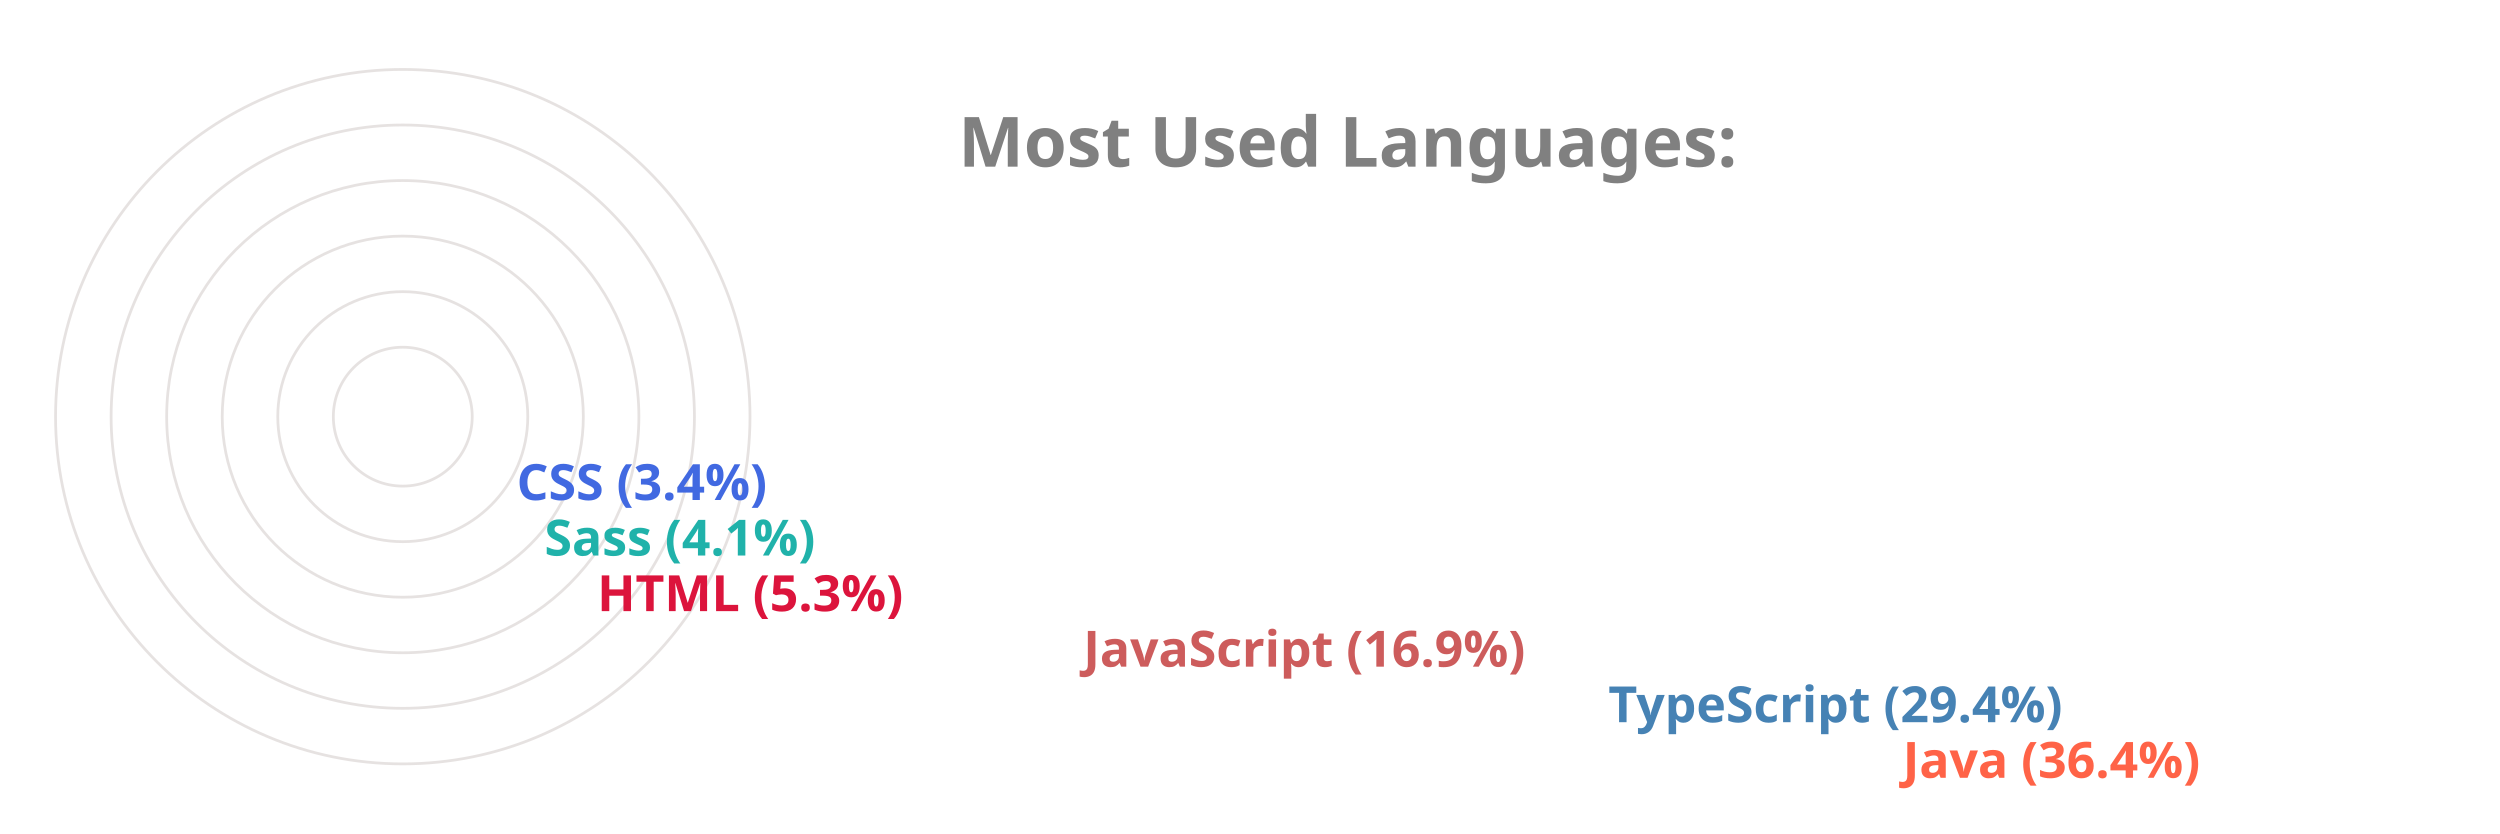
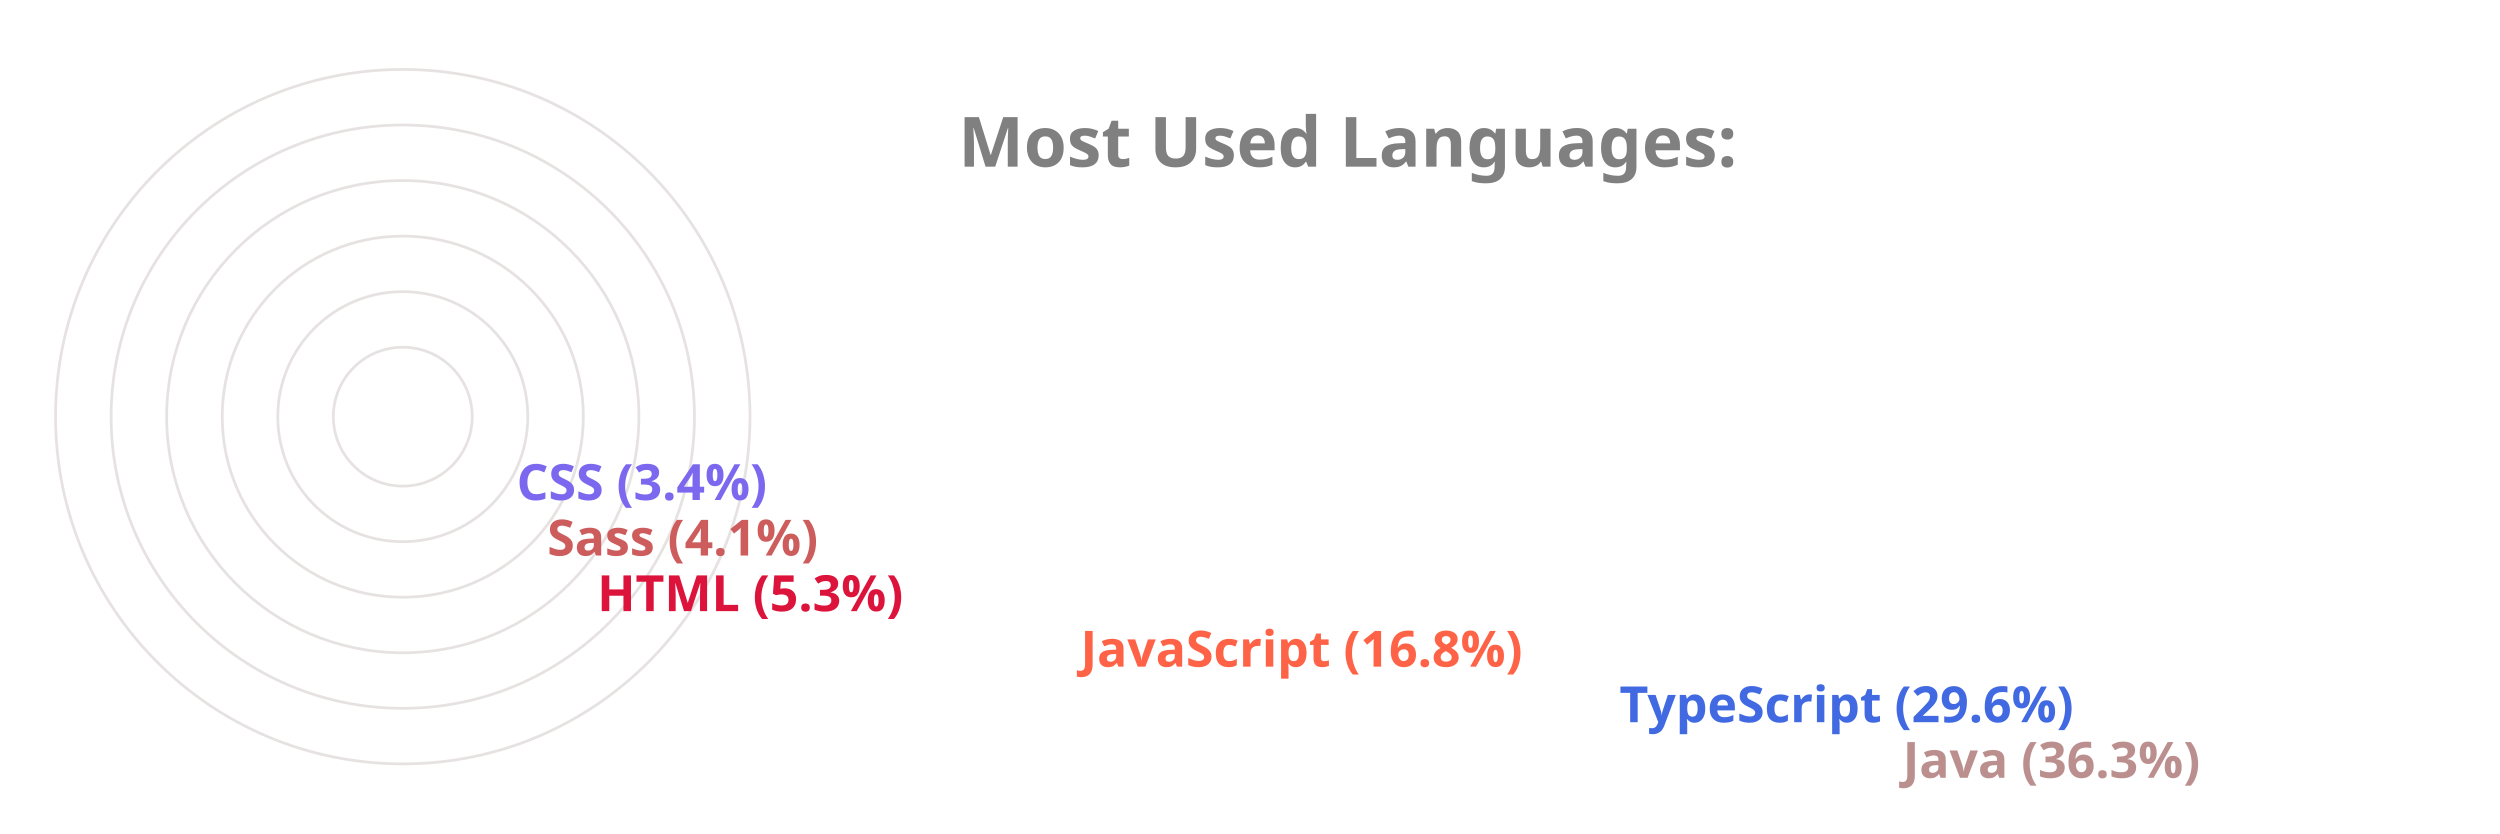
<svg xmlns="http://www.w3.org/2000/svg" viewBox="0 0 650 300" height="200px" width="600px">
  <style>
		.label {
			font: bold 25px sans-serif;
			color: #404040;
			-webkit-text-stroke: 1px white;
	  	}
		.name {
			font: bold 18px sans-serif;
			color: #404040;
	  	}

		.line {
			stroke-dasharray: 1000;
			stroke-dashoffset: 1000;
			animation: dash 3.5s ease-in-out forwards;	
			animation-iteration-count: infinite;
			animation-direction: alternate-reverse;
		}

		.path {
			stroke-dasharray: 1000;
			stroke-dashoffset: 1000;
			animation: dash 3.5s ease-in-out forwards;	
			animation-iteration-count: infinite;
			animation-direction: alternate-reverse;
		}
		  
		@keyframes dash {
			to {
				stroke-dashoffset: 0;
			}
		}

	</style>
  <g stroke="#E6E2E1" fill="none" stroke-width="1">
    <circle cx="20" cy="150" r="125" />
    <circle cx="20" cy="150" r="105" />
    <circle cx="20" cy="150" r="85" />
    <circle cx="20" cy="150" r="65" />
    <circle cx="20" cy="150" r="45" />
    <circle cx="20" cy="150" r="25" />
  </g>
  <g fill="none" stroke-width="20" class="line">
-     <line x2="550" y2="275" x1="20" y1="275" stroke="Tomato" />
-     <line x2="444" y2="255" x1="20" y1="255" stroke="SteelBlue" />
-     <line x2="255" y2="235" x1="20" y1="235" stroke="IndianRed" />
+     <line x2="550" y2="275" x1="20" y1="275" stroke="RosyBrown" />
+     <line x2="448" y2="255" x1="20" y1="255" stroke="RoyalBlue" />
+     <line x2="254" y2="235" x1="20" y1="235" stroke="Tomato" />
    <line x2="80" y2="215" x1="20" y1="215" stroke="Crimson" />
-     <line x2="61" y2="195" x1="20" y1="195" stroke="LightSeaGreen" />
-     <line x2="51" y2="175" x1="20" y1="175" stroke="RoyalBlue" />
+     <line x2="62" y2="195" x1="20" y1="195" stroke="IndianRed" />
+     <line x2="51" y2="175" x1="20" y1="175" stroke="MediumSlateBlue" />
  </g>
  <g fill="none" stroke-width="20" stroke-linecap="round" class="path">
-     <path d="M 20 275 A 125 125 45 0 1 -81 76" stroke="Tomato" />
-     <path d="M 20 255 A 105 105 45 0 1 -71 99" stroke="SteelBlue" />
-     <path d="M 20 235 A 85 85 45 0 1 -61 125" stroke="IndianRed" />
+     <path d="M 20 275 A 125 125 45 0 1 -81 76" stroke="RosyBrown" />
+     <path d="M 20 255 A 105 105 45 0 1 -70 97" stroke="RoyalBlue" />
+     <path d="M 20 235 A 85 85 45 0 1 -61 125" stroke="Tomato" />
    <path d="M 20 215 A 65 65 45 0 1 -44 144" stroke="Crimson" />
-     <path d="M 20 195 A 45 45 45 0 1 -24 146" stroke="LightSeaGreen" />
-     <path d="M 20 175 A 25 25 45 0 1 -4 148" stroke="RoyalBlue" />
+     <path d="M 20 195 A 45 45 45 0 1 -24 146" stroke="IndianRed" />
+     <path d="M 20 175 A 25 25 45 0 1 -4 148" stroke="MediumSlateBlue" />
  </g>
  <g class="name">
-     <text x="560" y="280" fill="Tomato">Java (36.4%)</text>
-     <text x="454" y="260" fill="SteelBlue">TypeScript (29.4%)</text>
-     <text x="265" y="240" fill="IndianRed">JavaScript (16.9%)</text>
+     <text x="560" y="280" fill="RosyBrown">Java (36.3%)</text>
+     <text x="458" y="260" fill="RoyalBlue">TypeScript (29.6%)</text>
+     <text x="264" y="240" fill="Tomato">JavaScript (16.8%)</text>
    <text x="90" y="220" fill="Crimson">HTML (5.3%)</text>
-     <text x="71" y="200" fill="LightSeaGreen">Sass (4.1%)</text>
-     <text x="61" y="180" fill="RoyalBlue">CSS (3.4%)</text>
+     <text x="72" y="200" fill="IndianRed">Sass (4.1%)</text>
+     <text x="61" y="180" fill="MediumSlateBlue">CSS (3.4%)</text>
  </g>
  <g class="label">
    <text x="220" y="60" fill="grey">Most Used Languages:</text>
  </g>
</svg>
